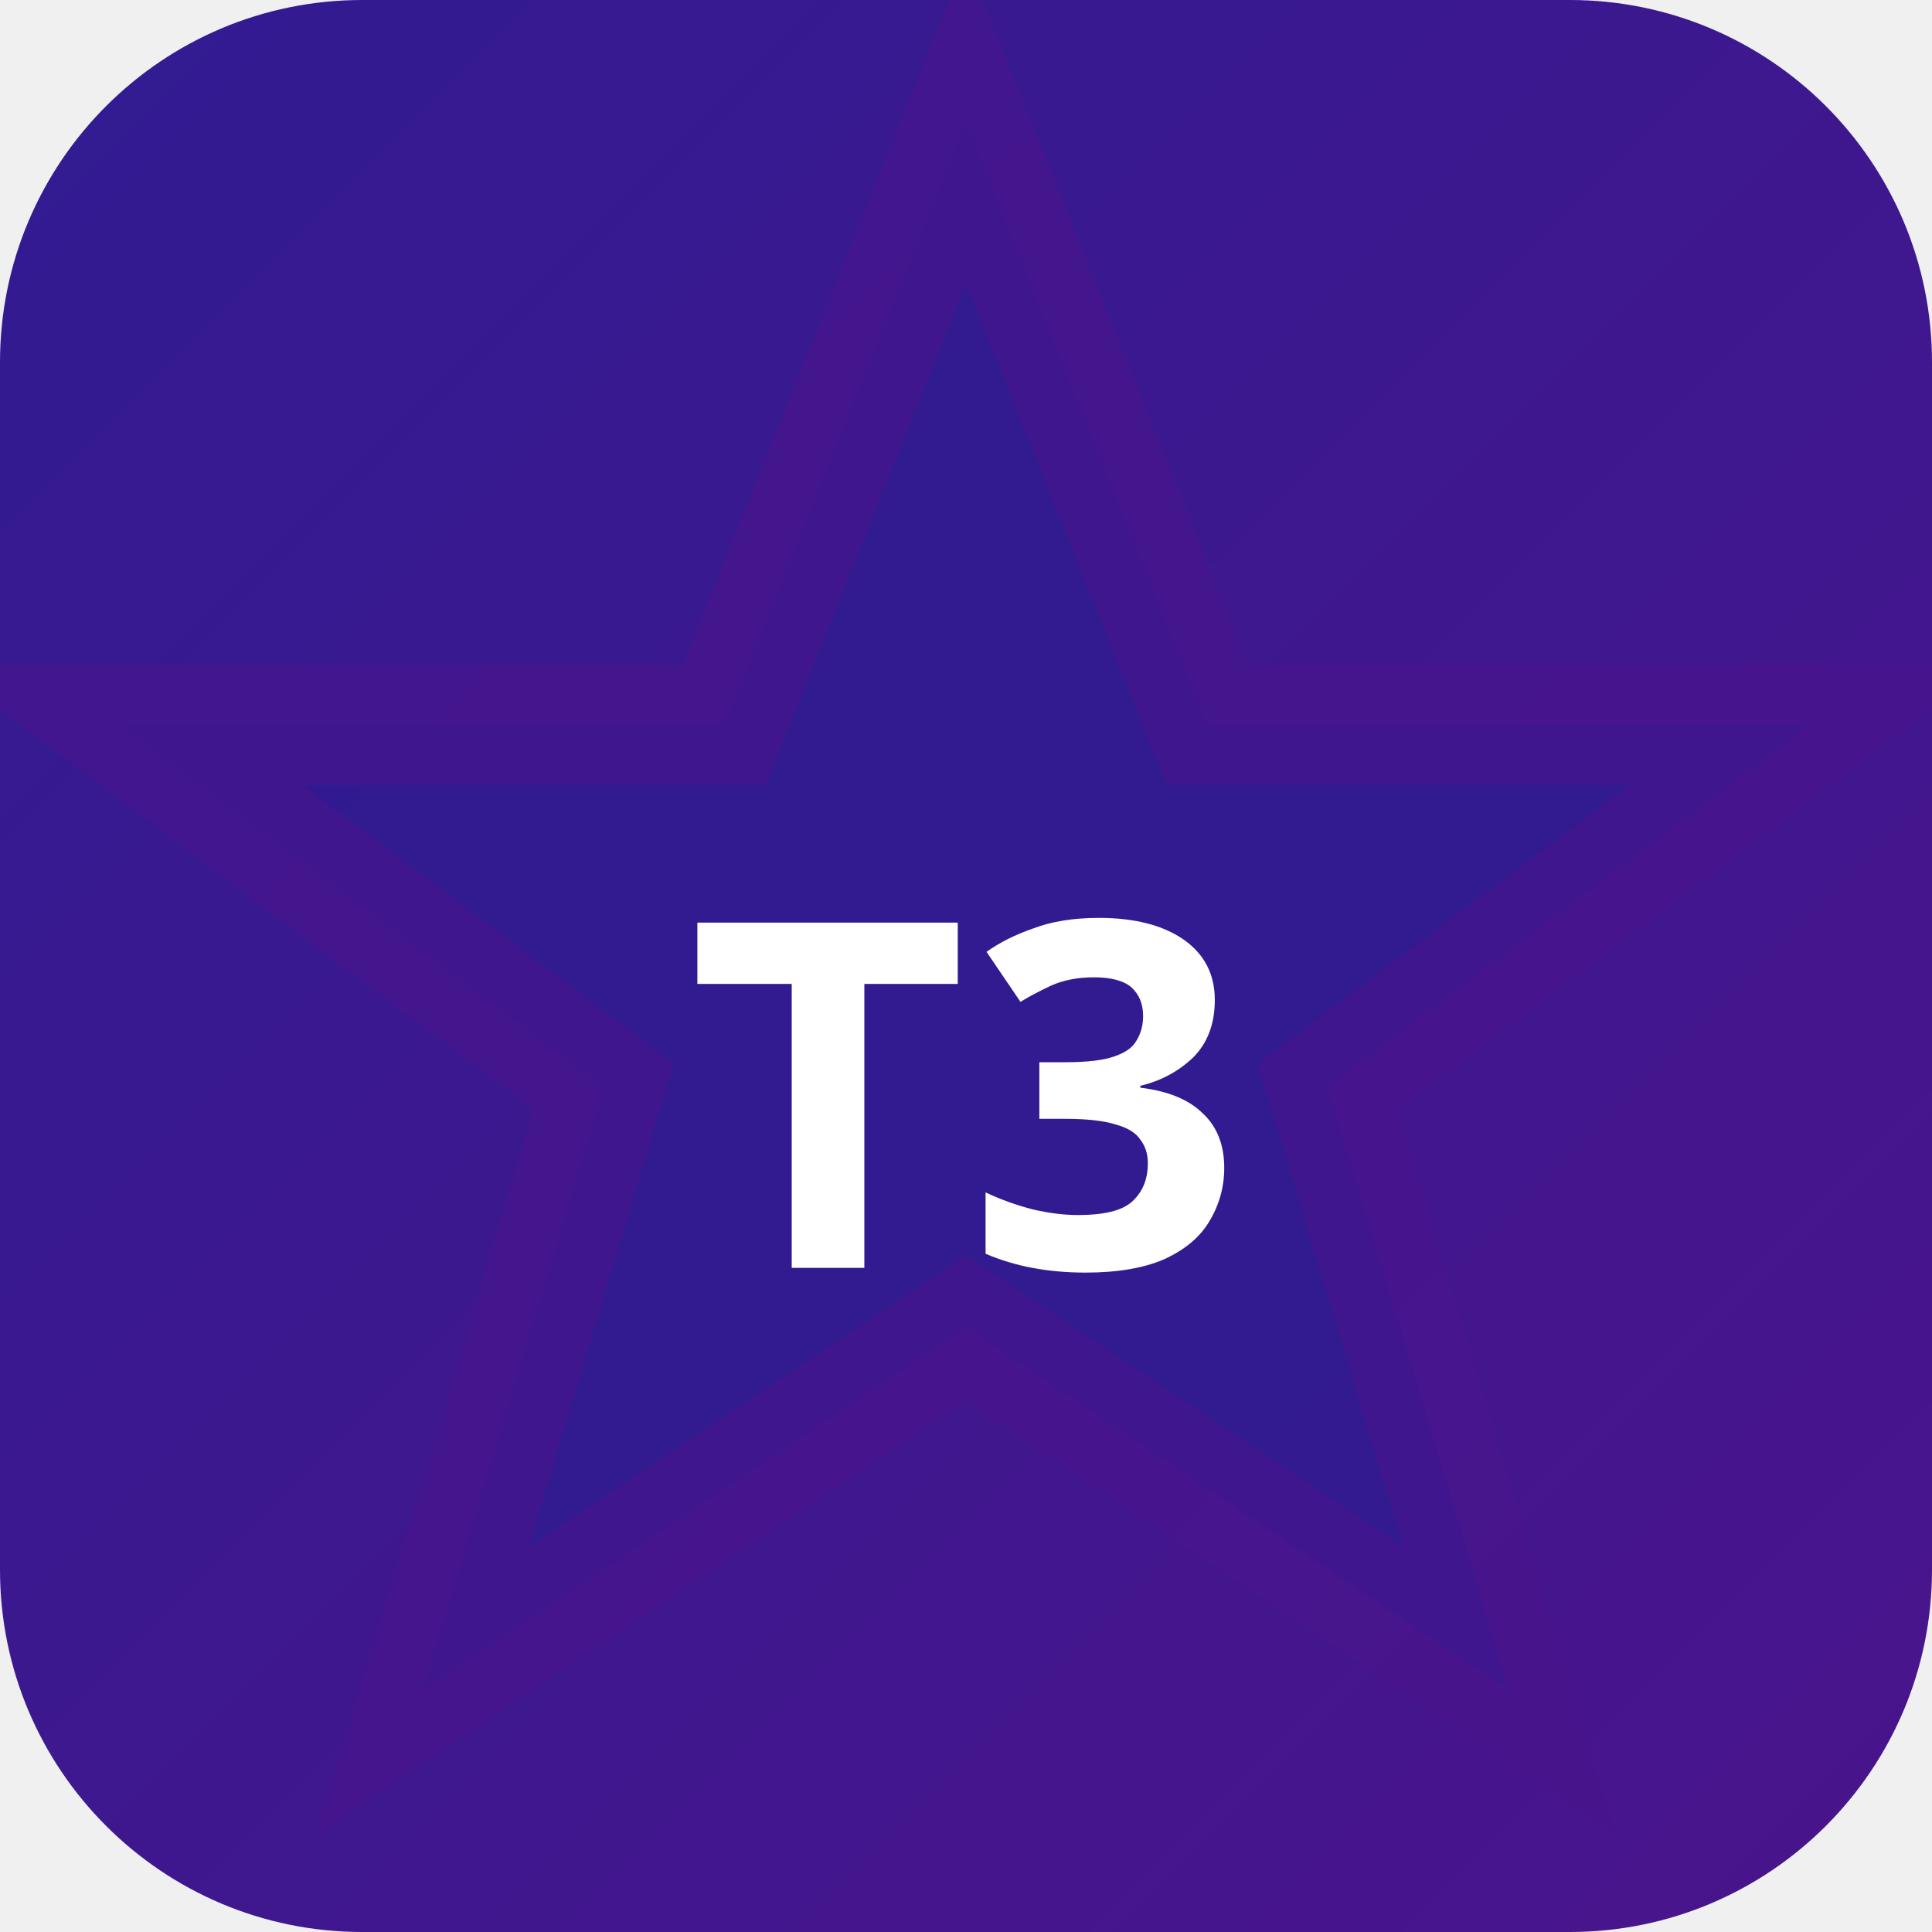
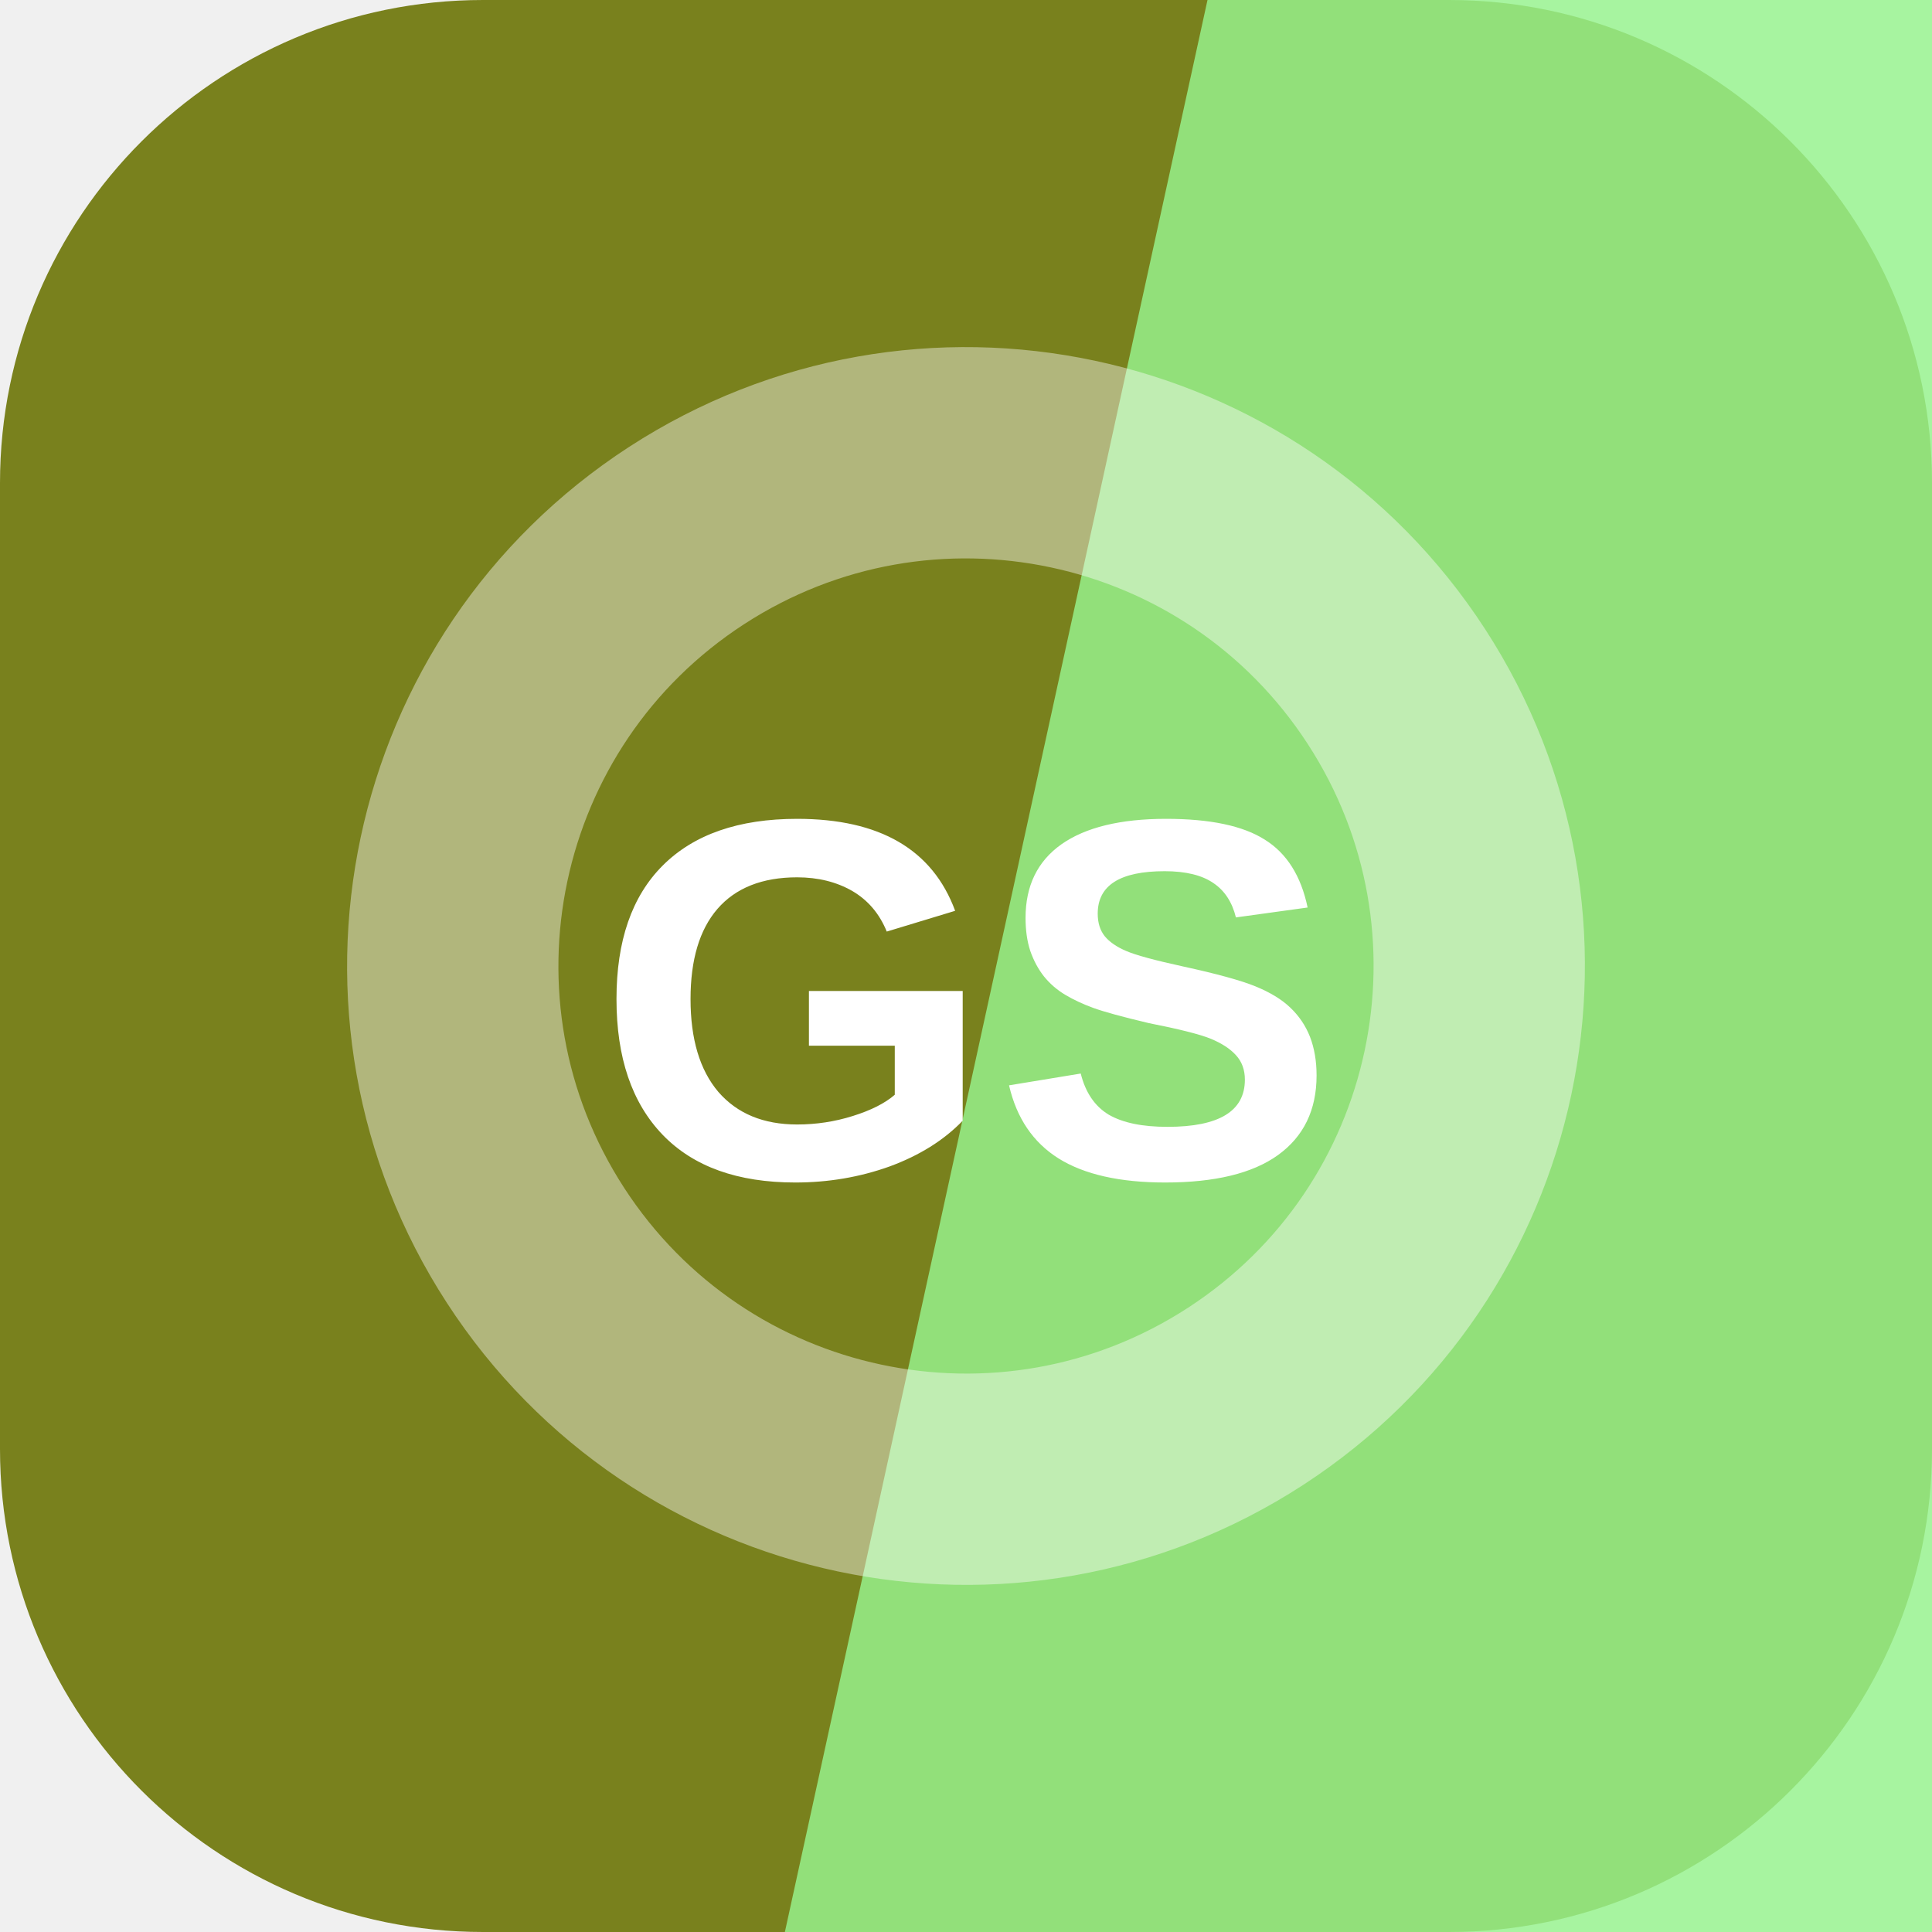
- <svg xmlns="http://www.w3.org/2000/svg" width="32" height="32" viewBox="0 0 32 32">
-   <defs>
-     <linearGradient id="bgt3b0" x1="0" y1="0" x2="1" y2="1">
-       <stop offset="0%" stop-color="#311b92" />
-       <stop offset="100%" stop-color="#4a148c" />
-     </linearGradient>
-   </defs>
-   <rect width="32" height="32" rx="6" fill="url(#bgt3b0)" />
-   <polygon points="16,2 20,12 30,12 22,18 25,28 16,22 7,28 10,18 2,12 12,12" fill="rgba(49,27,146,0.9)" stroke="rgba(74,20,140,0.6)" stroke-width="2" />
-   <text x="16" y="21" text-anchor="middle" fill="#fff" font-size="8" font-weight="700" font-family="system-ui">T3</text>
+ <svg xmlns="http://www.w3.org/2000/svg" width="64" height="64" viewBox="0 0 64 64" role="img">
+   <rect width="64" height="64" rx="16" fill="hsl(65 63% 31%)" />
+   <path d="M40 0h24v64H26Z" fill="hsl(115 83% 76%)" opacity="0.82" />
+   <g transform="rotate(57 32 32)" opacity="0.42">
+     <circle cx="32" cy="32" r="17" fill="none" stroke="#ffffff" stroke-width="7" />
+   </g>
+   <text x="32" y="39" text-anchor="middle" fill="#ffffff" font-family="Arial,Helvetica,sans-serif" font-size="17" font-weight="700" letter-spacing="0">GS</text>
</svg>
